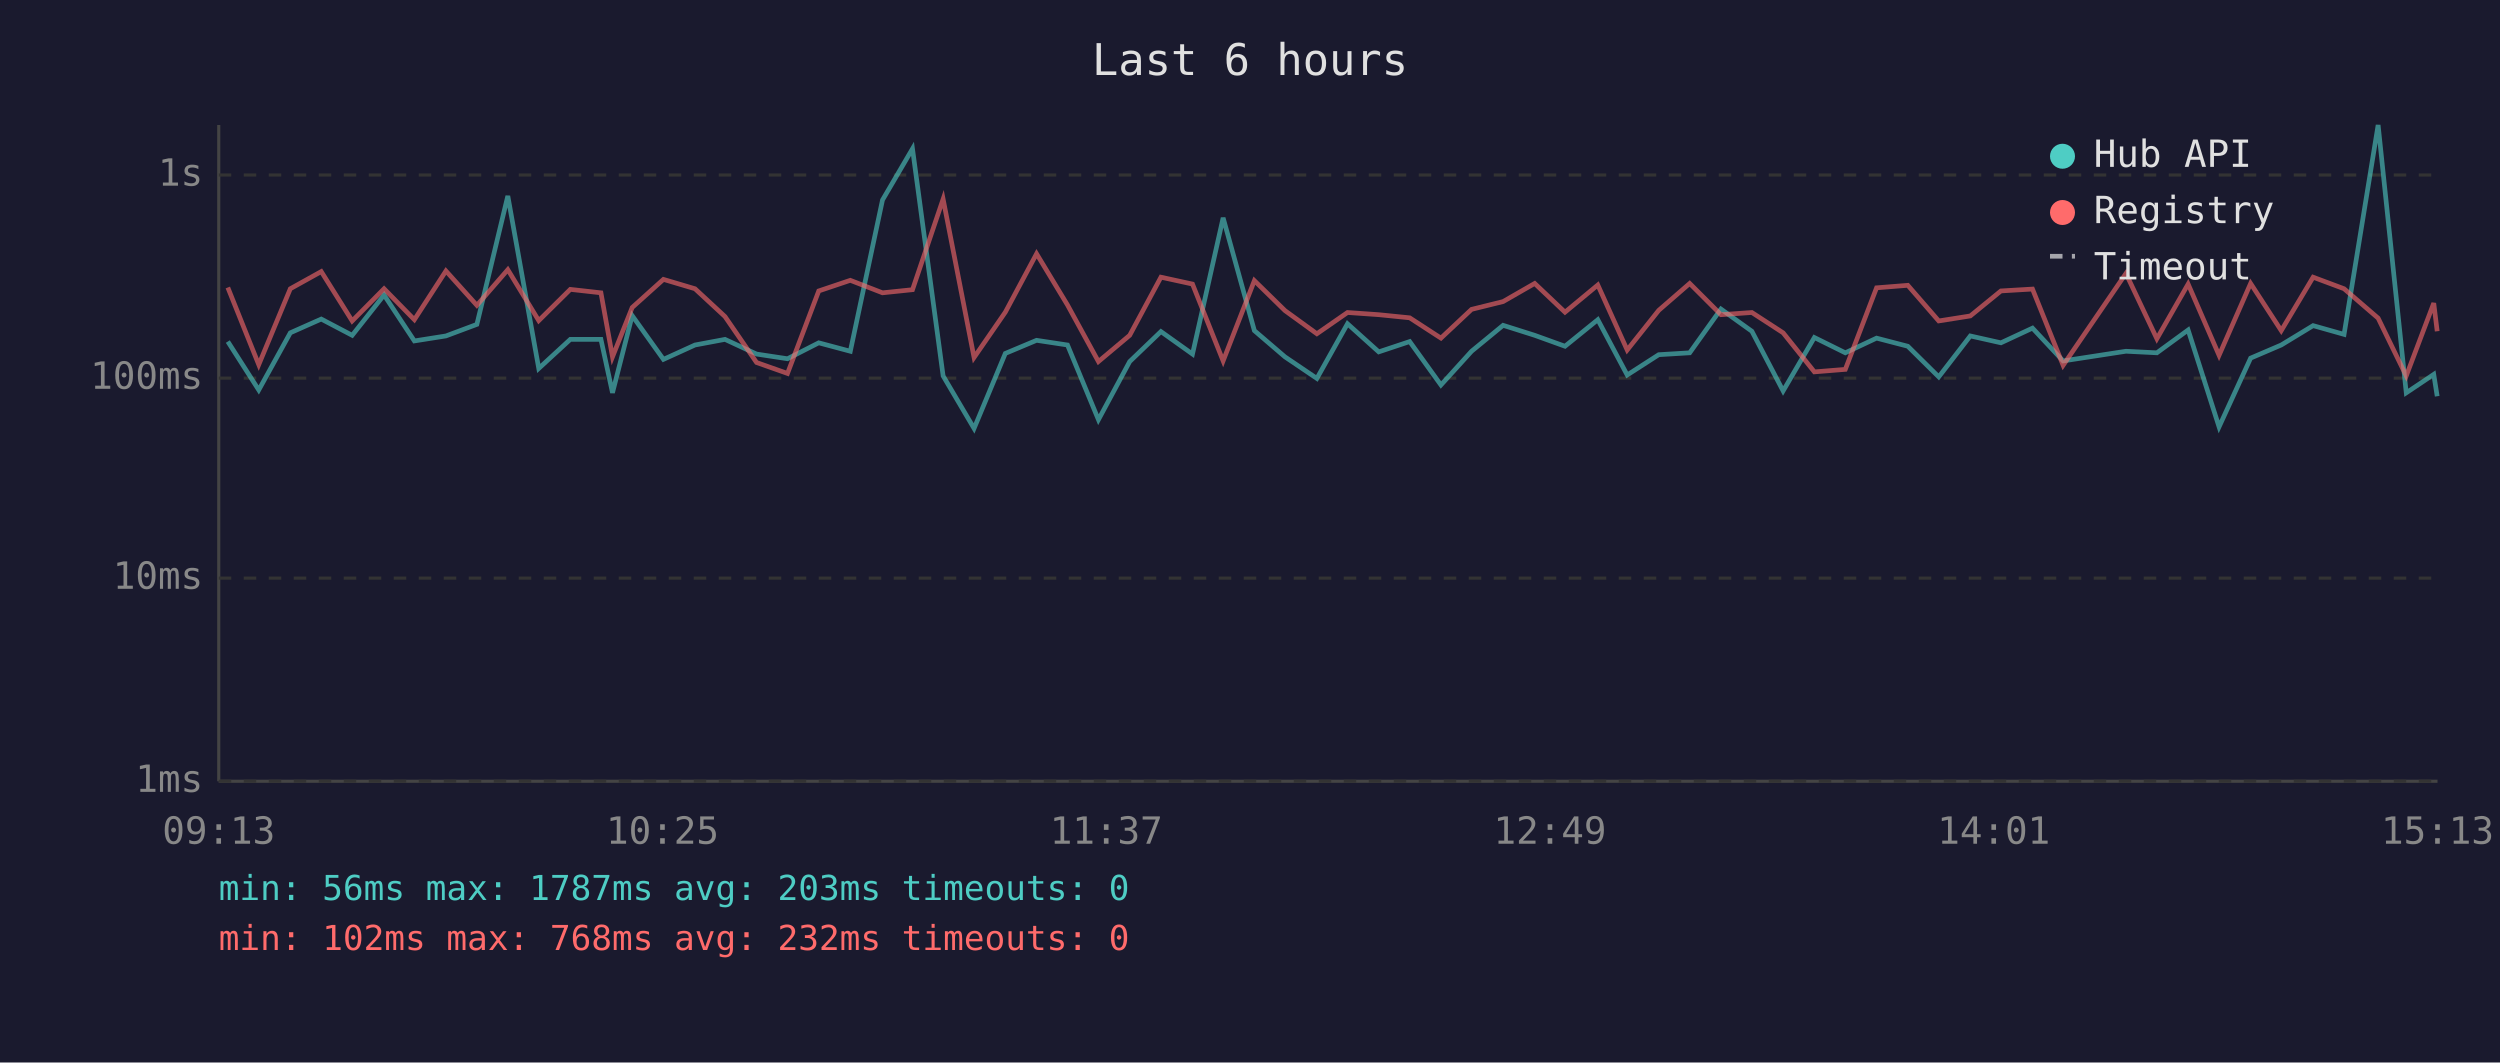
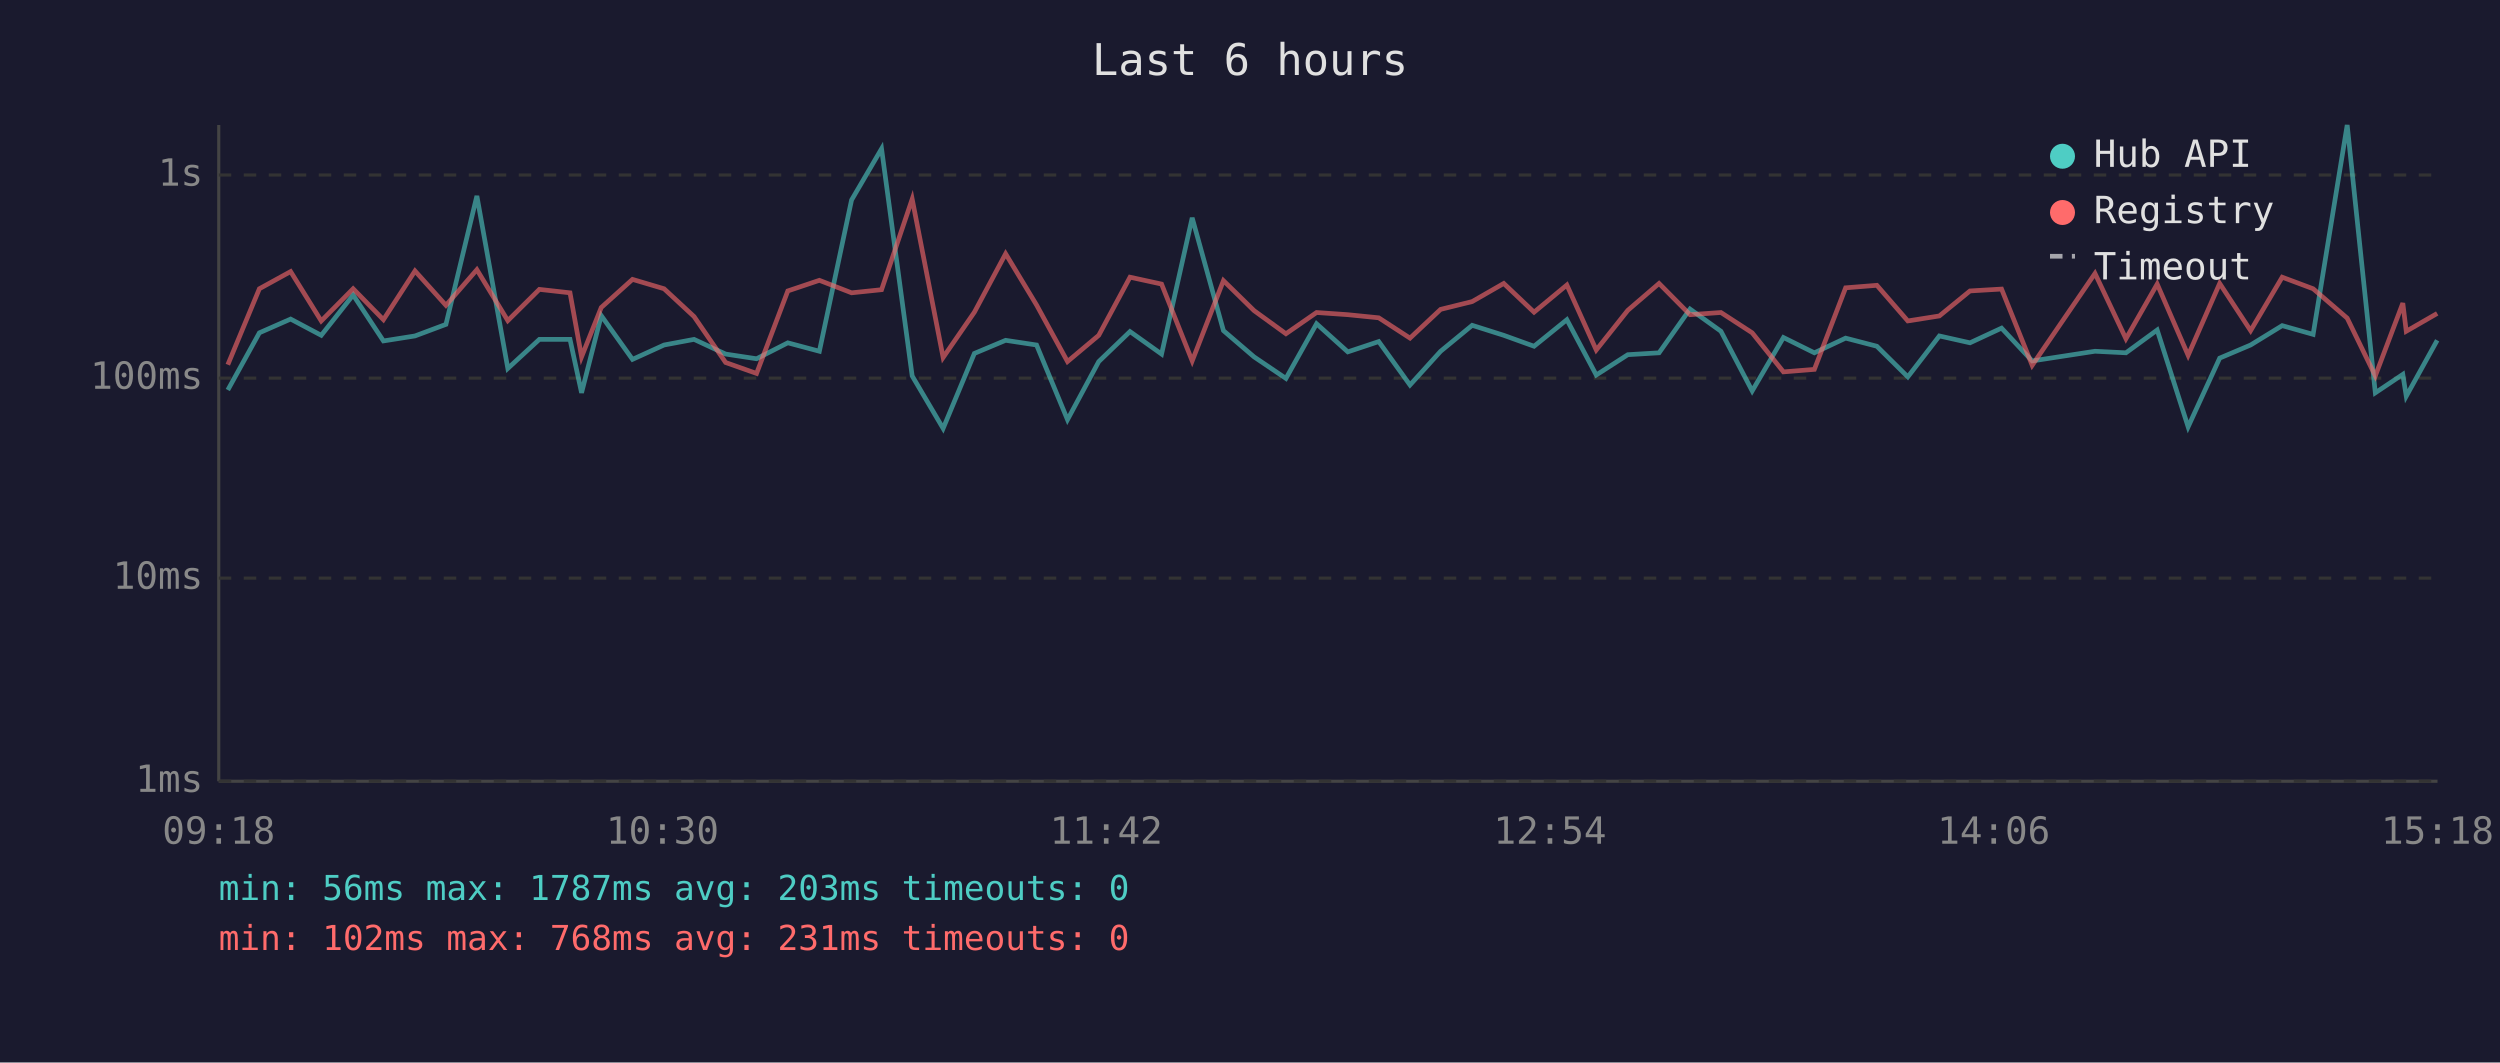
<svg xmlns="http://www.w3.org/2000/svg" viewBox="0 0 800 340" font-family="monospace" font-size="12">
  <rect width="800" height="340" fill="#1a1a2e" />
  <text x="400" y="24" fill="#e0e0e0" font-size="14" text-anchor="middle">Last 6 hours</text>
  <line x1="70" y1="40" x2="70" y2="250" stroke="#444" stroke-width="1" />
  <line x1="70" y1="250" x2="780" y2="250" stroke="#444" stroke-width="1" />
  <line x1="70" y1="250" x2="780" y2="250" stroke="#333" stroke-width="1" stroke-dasharray="4" />
  <text x="65" y="250" fill="#888" text-anchor="end" dominant-baseline="middle">1ms</text>
  <line x1="70" y1="185" x2="780" y2="185" stroke="#333" stroke-width="1" stroke-dasharray="4" />
  <text x="65" y="185" fill="#888" text-anchor="end" dominant-baseline="middle">10ms</text>
  <line x1="70" y1="121" x2="780" y2="121" stroke="#333" stroke-width="1" stroke-dasharray="4" />
  <text x="65" y="121" fill="#888" text-anchor="end" dominant-baseline="middle">100ms</text>
  <line x1="70" y1="56" x2="780" y2="56" stroke="#333" stroke-width="1" stroke-dasharray="4" />
  <text x="65" y="56" fill="#888" text-anchor="end" dominant-baseline="middle">1s</text>
-   <text x="70" y="270" fill="#888" text-anchor="middle">09:13</text>
-   <text x="212" y="270" fill="#888" text-anchor="middle">10:25</text>
-   <text x="354" y="270" fill="#888" text-anchor="middle">11:37</text>
-   <text x="496" y="270" fill="#888" text-anchor="middle">12:49</text>
-   <text x="638" y="270" fill="#888" text-anchor="middle">14:01</text>
-   <text x="780" y="270" fill="#888" text-anchor="middle">15:13</text>
-   <polyline points="72.9,109.3 82.8,124.8 92.9,106.5 102.8,102.1 112.7,107.3 122.9,94.4 132.6,109.1 142.7,107.5 152.6,103.8 162.5,62.7 172.4,117.9 182.5,108.6 192.3,108.6 196.0,125.7 202.3,101.0 212.3,115.0 222.4,110.4 232.0,108.6 242.1,113.3 252.0,114.8 262.0,109.7 272.1,112.4 282.4,64.0 292.0,47.6 301.8,120.3 311.7,137.1 321.7,113.1 331.7,108.9 341.6,110.4 351.5,134.3 361.5,115.7 371.5,106.1 381.6,113.3 391.4,69.7 401.4,105.8 411.2,114.2 421.4,121.1 431.2,103.6 441.2,112.6 451.1,109.3 461.1,123.2 470.9,112.4 481.0,104.1 491.1,107.3 500.8,110.8 511.3,102.3 520.7,120.0 530.8,113.5 540.7,112.9 550.7,98.9 560.6,106.0 570.6,125.1 580.6,108.0 590.5,112.9 600.5,108.2 610.5,110.8 620.4,120.6 630.5,107.5 640.3,109.7 650.4,105.0 660.2,115.5 680.3,112.4 690.2,112.9 700.2,105.6 710.1,136.6 720.2,114.6 730.0,110.4 740.2,104.2 750.1,107.0 761.0,40.0 770.0,125.7 778.8,119.8 779.9,126.8" fill="none" stroke="#4ecdc4" stroke-width="1.5" opacity="0.6" />
-   <polyline points="72.9,92.0 82.8,116.7 92.9,92.4 102.8,86.9 112.7,102.7 122.9,92.4 132.6,102.3 142.7,86.7 152.6,97.7 162.5,86.3 172.4,102.6 182.5,92.6 192.3,93.7 196.0,114.2 202.3,98.4 212.3,89.4 222.4,92.4 232.0,101.3 242.1,116.0 252.0,119.5 262.0,93.1 272.1,89.7 282.4,93.7 292.0,92.7 301.8,63.7 311.7,114.4 321.7,99.9 331.7,81.2 341.6,97.6 351.5,115.7 361.5,107.3 371.5,88.7 381.6,90.9 391.4,115.5 401.4,89.8 411.2,99.4 421.4,106.8 431.2,100.0 441.2,100.7 451.1,101.7 461.1,108.2 470.9,99.0 481.0,96.5 491.1,90.7 500.8,99.9 511.3,91.2 520.7,112.0 530.8,99.3 540.7,90.7 550.7,100.7 560.6,100.0 570.6,106.5 580.6,119.0 590.5,118.2 600.5,92.1 610.5,91.3 620.4,102.7 630.5,101.1 640.3,93.1 650.4,92.5 660.2,116.9 680.3,87.5 690.2,108.4 700.2,90.9 710.1,113.7 720.2,90.7 730.0,105.8 740.2,88.7 750.1,92.4 761.0,101.8 770.0,120.3 778.8,97.0 779.9,106.0" fill="none" stroke="#ff6b6b" stroke-width="1.5" opacity="0.6" />
+   <text x="70" y="270" fill="#888" text-anchor="middle">09:18</text>
+   <text x="212" y="270" fill="#888" text-anchor="middle">10:30</text>
+   <text x="354" y="270" fill="#888" text-anchor="middle">11:42</text>
+   <text x="496" y="270" fill="#888" text-anchor="middle">12:54</text>
+   <text x="638" y="270" fill="#888" text-anchor="middle">14:06</text>
+   <text x="780" y="270" fill="#888" text-anchor="middle">15:18</text>
+   <polyline points="72.9,124.8 83.0,106.5 93.0,102.1 102.8,107.3 113.0,94.4 122.7,109.1 132.8,107.5 142.7,103.8 152.6,62.7 162.5,117.9 172.6,108.6 182.4,108.6 186.1,125.7 192.4,101.0 202.4,115.0 212.5,110.4 222.1,108.6 232.2,113.3 242.1,114.8 252.1,109.7 262.2,112.4 272.5,64.0 282.1,47.6 291.9,120.3 301.8,137.1 311.8,113.1 321.8,108.9 331.7,110.4 341.6,134.3 351.6,115.7 361.6,106.1 371.7,113.3 381.5,69.7 391.5,105.8 401.3,114.2 411.5,121.1 421.3,103.6 431.3,112.6 441.2,109.3 451.2,123.2 461.0,112.4 471.1,104.1 481.2,107.3 490.9,110.8 501.4,102.3 510.8,120.0 520.9,113.5 530.9,112.9 540.8,98.9 550.7,106.0 560.7,125.1 570.7,108.0 580.6,112.9 590.6,108.2 600.6,110.8 610.5,120.6 620.6,107.5 630.4,109.7 640.5,105.0 650.3,115.5 670.4,112.4 680.3,112.9 690.3,105.6 700.2,136.6 710.3,114.6 720.2,110.4 730.3,104.2 740.2,107.0 751.1,40.0 760.1,125.7 768.9,119.8 770.0,126.8 779.9,108.9" fill="none" stroke="#4ecdc4" stroke-width="1.5" opacity="0.6" />
+   <polyline points="72.9,116.7 83.0,92.4 93.0,86.9 102.8,102.7 113.0,92.4 122.7,102.3 132.8,86.7 142.7,97.7 152.6,86.3 162.5,102.6 172.6,92.6 182.4,93.7 186.1,114.2 192.4,98.4 202.4,89.4 212.5,92.4 222.1,101.3 232.2,116.0 242.1,119.5 252.1,93.1 262.2,89.7 272.5,93.7 282.1,92.7 291.9,63.7 301.8,114.4 311.8,99.9 321.8,81.2 331.7,97.6 341.6,115.7 351.6,107.3 361.6,88.7 371.7,90.9 381.5,115.5 391.5,89.8 401.3,99.4 411.5,106.8 421.3,100.0 431.3,100.7 441.2,101.7 451.2,108.2 461.0,99.0 471.1,96.5 481.2,90.7 490.9,99.9 501.4,91.2 510.8,112.0 520.9,99.3 530.9,90.7 540.8,100.7 550.7,100.0 560.7,106.5 570.7,119.0 580.6,118.2 590.6,92.1 600.6,91.3 610.5,102.7 620.6,101.1 630.4,93.1 640.5,92.5 650.3,116.9 670.4,87.5 680.3,108.4 690.3,90.9 700.2,113.7 710.3,90.7 720.2,105.8 730.3,88.7 740.2,92.4 751.1,101.8 760.1,120.3 768.9,97.0 770.0,106.0 779.9,100.3" fill="none" stroke="#ff6b6b" stroke-width="1.5" opacity="0.6" />
  <circle cx="660" cy="50" r="4" fill="#4ecdc4" />
  <text x="670" y="50" fill="#e0e0e0" dominant-baseline="middle">Hub API</text>
  <circle cx="660" cy="68" r="4" fill="#ff6b6b" />
  <text x="670" y="68" fill="#e0e0e0" dominant-baseline="middle">Registry</text>
  <line x1="656" y1="82" x2="664" y2="82" stroke="#e0e0e0" stroke-width="1.5" stroke-dasharray="4,3" opacity="0.7" />
  <text x="670" y="86" fill="#e0e0e0" dominant-baseline="middle">Timeout</text>
  <text x="70" y="288" fill="#4ecdc4" font-size="11">min: 56ms  max: 1787ms  avg: 203ms  timeouts: 0</text>
-   <text x="70" y="304" fill="#ff6b6b" font-size="11">min: 102ms  max: 768ms  avg: 232ms  timeouts: 0</text>
+   <text x="70" y="304" fill="#ff6b6b" font-size="11">min: 102ms  max: 768ms  avg: 231ms  timeouts: 0</text>
</svg>
